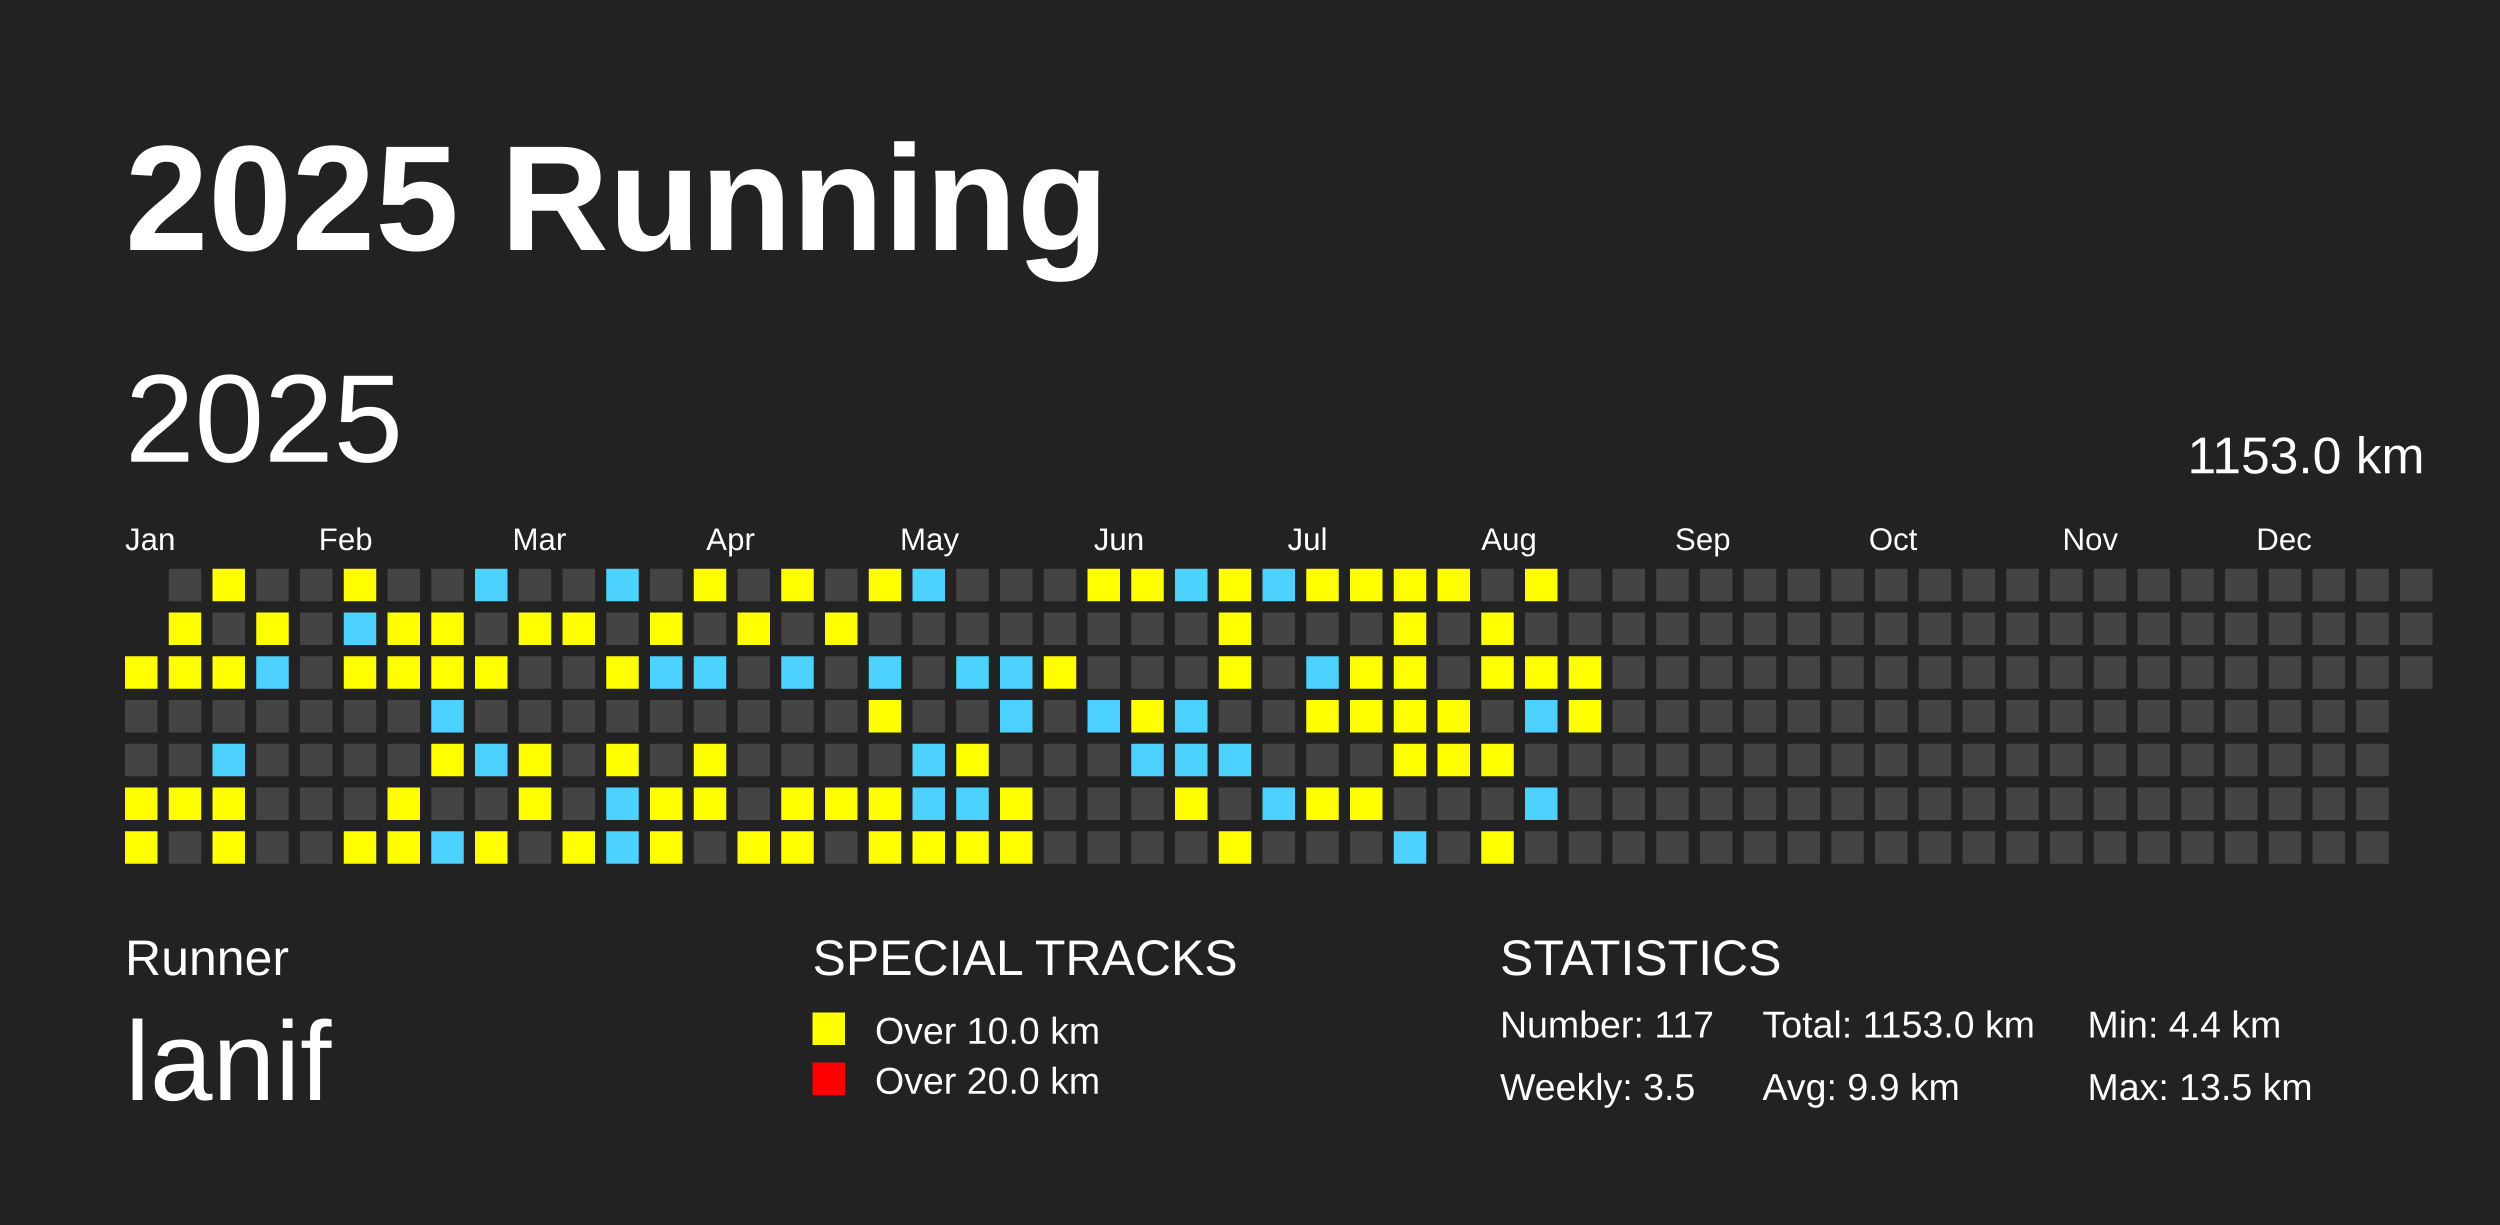
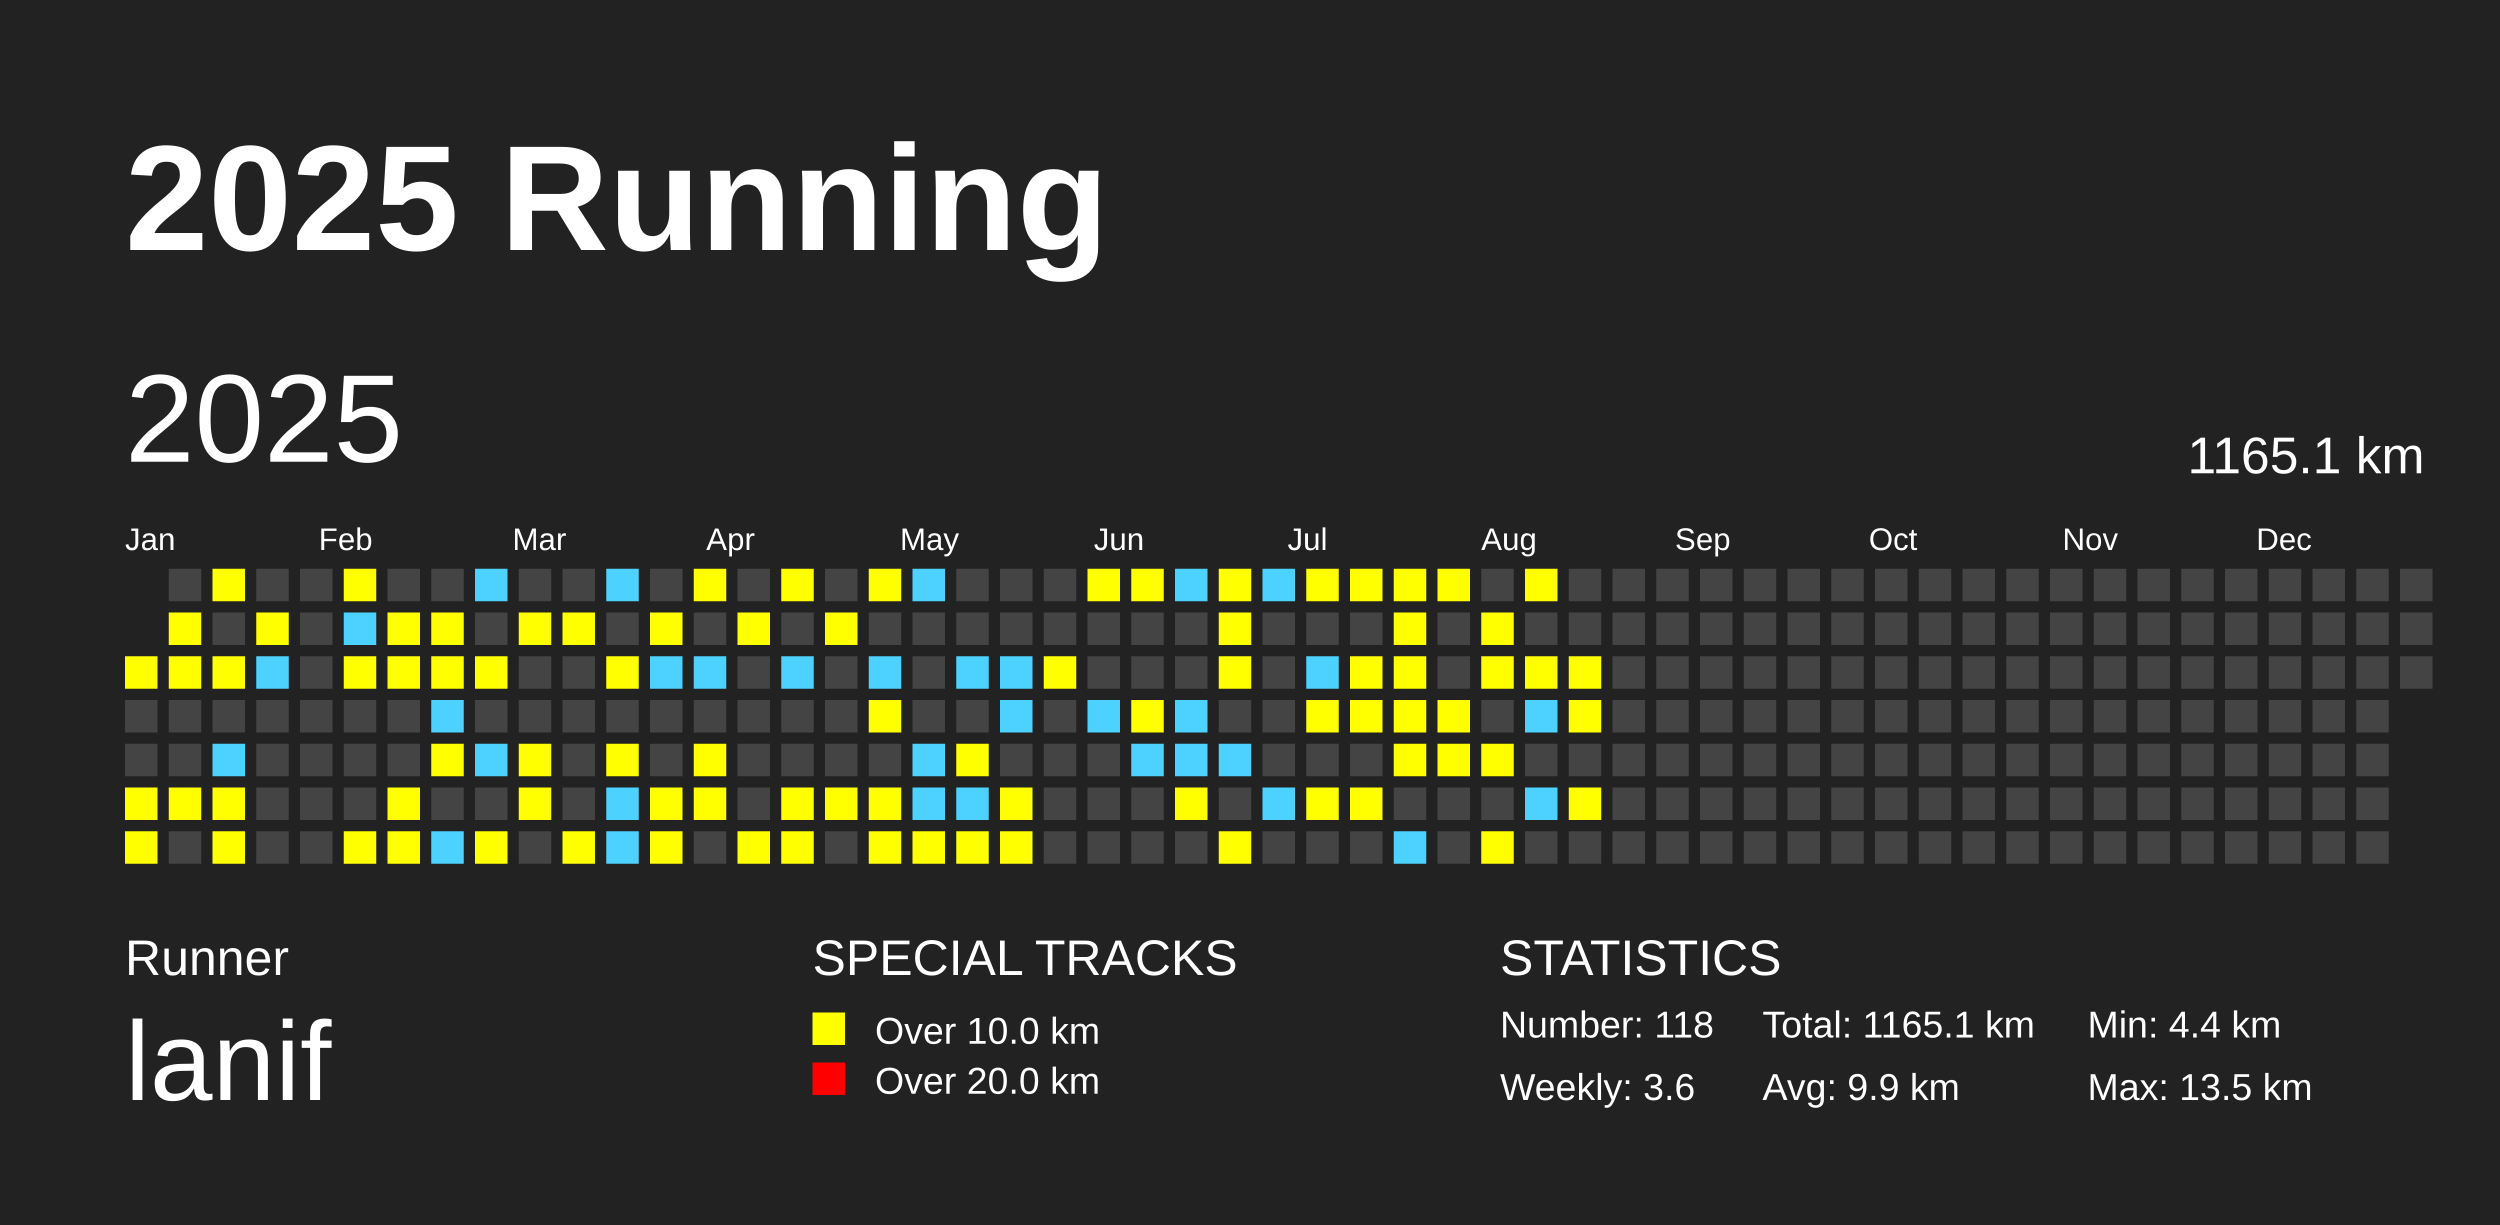
<svg xmlns="http://www.w3.org/2000/svg" baseProfile="full" height="98mm" version="1.1" viewBox="0,0,200,98" width="200mm">
  <defs />
  <rect fill="#222222" height="98" width="200" x="0" y="0" />
  <text fill="#FFFFFF" style="font-size:12px; font-family:Arial; font-weight:bold;" x="10" y="20">2025 Running</text>
  <text fill="#FFFFFF" style="font-size:4px; font-family:Arial" x="10" y="78">Runner</text>
  <text fill="#FFFFFF" style="font-size:9px; font-family:Arial" x="10" y="88">lanif</text>
  <text fill="#FFFFFF" style="font-size:4px; font-family:Arial" x="65" y="78">SPECIAL TRACKS</text>
  <rect fill="yellow" height="2.6" width="2.6" x="65" y="81" />
  <text fill="#FFFFFF" style="font-size:3px; font-family:Arial" x="70" y="83.5">Over 10.0 km</text>
  <rect fill="red" height="2.6" width="2.6" x="65" y="85" />
  <text fill="#FFFFFF" style="font-size:3px; font-family:Arial" x="70" y="87.5">Over 20.0 km</text>
  <text fill="#FFFFFF" style="font-size:4px; font-family:Arial" x="120" y="78">STATISTICS</text>
-   <text fill="#FFFFFF" style="font-size:3px; font-family:Arial" x="120" y="83">Number: 117</text>
-   <text fill="#FFFFFF" style="font-size:3px; font-family:Arial" x="120" y="88">Weekly: 3.5</text>
-   <text fill="#FFFFFF" style="font-size:3px; font-family:Arial" x="141" y="83">Total: 1153.0 km</text>
+   <text fill="#FFFFFF" style="font-size:3px; font-family:Arial" x="120" y="83">Number: 118</text>
+   <text fill="#FFFFFF" style="font-size:3px; font-family:Arial" x="120" y="88">Weekly: 3.6</text>
+   <text fill="#FFFFFF" style="font-size:3px; font-family:Arial" x="141" y="83">Total: 1165.1 km</text>
  <text fill="#FFFFFF" style="font-size:3px; font-family:Arial" x="141" y="88">Avg: 9.9 km</text>
  <text fill="#FFFFFF" style="font-size:3px; font-family:Arial" x="167" y="83">Min: 4.4 km</text>
  <text fill="#FFFFFF" style="font-size:3px; font-family:Arial" x="167" y="88">Max: 13.5 km</text>
  <text dominant-baseline="hanging" fill="#FFFFFF" style="font-size:10.0px; font-family:Arial;" x="10" y="30">2025</text>
-   <text dominant-baseline="hanging" fill="#FFFFFF" style="font-size:4.125px; font-family:Arial;" x="175" y="35">1153.0 km</text>
+   <text dominant-baseline="hanging" fill="#FFFFFF" style="font-size:4.125px; font-family:Arial;" x="175" y="35">1165.1 km</text>
  <text fill="#FFFFFF" style="font-size:2.5px; font-family:Arial" x="10.0" y="44">Jan</text>
  <text fill="#FFFFFF" style="font-size:2.5px; font-family:Arial" x="25.5" y="44">Feb</text>
  <text fill="#FFFFFF" style="font-size:2.5px; font-family:Arial" x="41.0" y="44">Mar</text>
  <text fill="#FFFFFF" style="font-size:2.5px; font-family:Arial" x="56.5" y="44">Apr</text>
  <text fill="#FFFFFF" style="font-size:2.5px; font-family:Arial" x="72.0" y="44">May</text>
  <text fill="#FFFFFF" style="font-size:2.5px; font-family:Arial" x="87.5" y="44">Jun</text>
  <text fill="#FFFFFF" style="font-size:2.5px; font-family:Arial" x="103.0" y="44">Jul</text>
  <text fill="#FFFFFF" style="font-size:2.5px; font-family:Arial" x="118.5" y="44">Aug</text>
  <text fill="#FFFFFF" style="font-size:2.5px; font-family:Arial" x="134.0" y="44">Sep</text>
  <text fill="#FFFFFF" style="font-size:2.5px; font-family:Arial" x="149.5" y="44">Oct</text>
  <text fill="#FFFFFF" style="font-size:2.5px; font-family:Arial" x="165.0" y="44">Nov</text>
  <text fill="#FFFFFF" style="font-size:2.5px; font-family:Arial" x="180.5" y="44">Dec</text>
  <rect fill="yellow" height="2.6" width="2.6" x="10.0" y="52.5" />
  <rect fill="#444444" height="2.6" width="2.6" x="10.0" y="56.0" />
  <rect fill="#444444" height="2.6" width="2.6" x="10.0" y="59.5" />
  <rect fill="yellow" height="2.6" width="2.6" x="10.0" y="63.0" />
  <rect fill="yellow" height="2.6" width="2.6" x="10.0" y="66.5" />
  <rect fill="#444444" height="2.6" width="2.6" x="13.5" y="45.5" />
  <rect fill="yellow" height="2.6" width="2.6" x="13.5" y="49.0" />
  <rect fill="yellow" height="2.6" width="2.6" x="13.5" y="52.5" />
  <rect fill="#444444" height="2.6" width="2.6" x="13.5" y="56.0" />
  <rect fill="#444444" height="2.6" width="2.6" x="13.5" y="59.5" />
  <rect fill="yellow" height="2.6" width="2.6" x="13.5" y="63.0" />
  <rect fill="#444444" height="2.6" width="2.6" x="13.5" y="66.5" />
  <rect fill="yellow" height="2.6" width="2.6" x="17.0" y="45.5" />
  <rect fill="#444444" height="2.6" width="2.6" x="17.0" y="49.0" />
  <rect fill="yellow" height="2.6" width="2.6" x="17.0" y="52.5" />
  <rect fill="#444444" height="2.6" width="2.6" x="17.0" y="56.0" />
  <rect fill="#4DD2FF" height="2.6" width="2.6" x="17.0" y="59.5" />
  <rect fill="yellow" height="2.6" width="2.6" x="17.0" y="63.0" />
  <rect fill="yellow" height="2.6" width="2.6" x="17.0" y="66.5" />
  <rect fill="#444444" height="2.6" width="2.6" x="20.5" y="45.5" />
  <rect fill="yellow" height="2.6" width="2.6" x="20.5" y="49.0" />
  <rect fill="#4DD2FF" height="2.6" width="2.6" x="20.5" y="52.5" />
  <rect fill="#444444" height="2.6" width="2.6" x="20.5" y="56.0" />
  <rect fill="#444444" height="2.6" width="2.6" x="20.5" y="59.5" />
  <rect fill="#444444" height="2.6" width="2.6" x="20.5" y="63.0" />
  <rect fill="#444444" height="2.6" width="2.6" x="20.5" y="66.5" />
  <rect fill="#444444" height="2.6" width="2.6" x="24.0" y="45.5" />
  <rect fill="#444444" height="2.6" width="2.6" x="24.0" y="49.0" />
  <rect fill="#444444" height="2.6" width="2.6" x="24.0" y="52.5" />
  <rect fill="#444444" height="2.6" width="2.6" x="24.0" y="56.0" />
  <rect fill="#444444" height="2.6" width="2.6" x="24.0" y="59.5" />
  <rect fill="#444444" height="2.6" width="2.6" x="24.0" y="63.0" />
  <rect fill="#444444" height="2.6" width="2.6" x="24.0" y="66.5" />
  <rect fill="yellow" height="2.6" width="2.6" x="27.5" y="45.5" />
  <rect fill="#4DD2FF" height="2.6" width="2.6" x="27.5" y="49.0" />
  <rect fill="yellow" height="2.6" width="2.6" x="27.5" y="52.5" />
  <rect fill="#444444" height="2.6" width="2.6" x="27.5" y="56.0" />
  <rect fill="#444444" height="2.6" width="2.6" x="27.5" y="59.5" />
  <rect fill="#444444" height="2.6" width="2.6" x="27.5" y="63.0" />
  <rect fill="yellow" height="2.6" width="2.6" x="27.5" y="66.5" />
  <rect fill="#444444" height="2.6" width="2.6" x="31.0" y="45.5" />
  <rect fill="yellow" height="2.6" width="2.6" x="31.0" y="49.0" />
  <rect fill="yellow" height="2.6" width="2.6" x="31.0" y="52.5" />
  <rect fill="#444444" height="2.6" width="2.6" x="31.0" y="56.0" />
  <rect fill="#444444" height="2.6" width="2.6" x="31.0" y="59.5" />
  <rect fill="yellow" height="2.6" width="2.6" x="31.0" y="63.0" />
  <rect fill="yellow" height="2.6" width="2.6" x="31.0" y="66.5" />
  <rect fill="#444444" height="2.6" width="2.6" x="34.5" y="45.5" />
  <rect fill="yellow" height="2.6" width="2.6" x="34.5" y="49.0" />
  <rect fill="yellow" height="2.6" width="2.6" x="34.5" y="52.5" />
  <rect fill="#4DD2FF" height="2.6" width="2.6" x="34.5" y="56.0" />
  <rect fill="yellow" height="2.6" width="2.6" x="34.5" y="59.5" />
  <rect fill="#444444" height="2.6" width="2.6" x="34.5" y="63.0" />
  <rect fill="#4DD2FF" height="2.6" width="2.6" x="34.5" y="66.5" />
  <rect fill="#4DD2FF" height="2.6" width="2.6" x="38.0" y="45.5" />
  <rect fill="#444444" height="2.6" width="2.6" x="38.0" y="49.0" />
  <rect fill="yellow" height="2.6" width="2.6" x="38.0" y="52.5" />
  <rect fill="#444444" height="2.6" width="2.6" x="38.0" y="56.0" />
  <rect fill="#4DD2FF" height="2.6" width="2.6" x="38.0" y="59.5" />
  <rect fill="#444444" height="2.6" width="2.6" x="38.0" y="63.0" />
  <rect fill="yellow" height="2.6" width="2.6" x="38.0" y="66.5" />
  <rect fill="#444444" height="2.6" width="2.6" x="41.5" y="45.5" />
  <rect fill="yellow" height="2.6" width="2.6" x="41.5" y="49.0" />
  <rect fill="#444444" height="2.6" width="2.6" x="41.5" y="52.5" />
  <rect fill="#444444" height="2.6" width="2.6" x="41.5" y="56.0" />
  <rect fill="yellow" height="2.6" width="2.6" x="41.5" y="59.5" />
  <rect fill="yellow" height="2.6" width="2.6" x="41.5" y="63.0" />
  <rect fill="#444444" height="2.6" width="2.6" x="41.5" y="66.5" />
  <rect fill="#444444" height="2.6" width="2.6" x="45.0" y="45.5" />
  <rect fill="yellow" height="2.6" width="2.6" x="45.0" y="49.0" />
  <rect fill="#444444" height="2.6" width="2.6" x="45.0" y="52.5" />
  <rect fill="#444444" height="2.6" width="2.6" x="45.0" y="56.0" />
  <rect fill="#444444" height="2.6" width="2.6" x="45.0" y="59.5" />
  <rect fill="#444444" height="2.6" width="2.6" x="45.0" y="63.0" />
  <rect fill="yellow" height="2.6" width="2.6" x="45.0" y="66.5" />
  <rect fill="#4DD2FF" height="2.6" width="2.6" x="48.5" y="45.5" />
  <rect fill="#444444" height="2.6" width="2.6" x="48.5" y="49.0" />
  <rect fill="yellow" height="2.6" width="2.6" x="48.5" y="52.5" />
  <rect fill="#444444" height="2.6" width="2.6" x="48.5" y="56.0" />
  <rect fill="yellow" height="2.6" width="2.6" x="48.5" y="59.5" />
  <rect fill="#4DD2FF" height="2.6" width="2.6" x="48.5" y="63.0" />
  <rect fill="#4DD2FF" height="2.6" width="2.6" x="48.5" y="66.5" />
  <rect fill="#444444" height="2.6" width="2.6" x="52.0" y="45.5" />
  <rect fill="yellow" height="2.6" width="2.6" x="52.0" y="49.0" />
  <rect fill="#4DD2FF" height="2.6" width="2.6" x="52.0" y="52.5" />
  <rect fill="#444444" height="2.6" width="2.6" x="52.0" y="56.0" />
  <rect fill="#444444" height="2.6" width="2.6" x="52.0" y="59.5" />
  <rect fill="yellow" height="2.6" width="2.6" x="52.0" y="63.0" />
  <rect fill="yellow" height="2.6" width="2.6" x="52.0" y="66.5" />
  <rect fill="yellow" height="2.6" width="2.6" x="55.5" y="45.5" />
  <rect fill="#444444" height="2.6" width="2.6" x="55.5" y="49.0" />
  <rect fill="#4DD2FF" height="2.6" width="2.6" x="55.5" y="52.5" />
  <rect fill="#444444" height="2.6" width="2.6" x="55.5" y="56.0" />
  <rect fill="yellow" height="2.6" width="2.6" x="55.5" y="59.5" />
  <rect fill="yellow" height="2.6" width="2.6" x="55.5" y="63.0" />
  <rect fill="#444444" height="2.6" width="2.6" x="55.5" y="66.5" />
  <rect fill="#444444" height="2.6" width="2.6" x="59.0" y="45.5" />
  <rect fill="yellow" height="2.6" width="2.6" x="59.0" y="49.0" />
  <rect fill="#444444" height="2.6" width="2.6" x="59.0" y="52.5" />
  <rect fill="#444444" height="2.6" width="2.6" x="59.0" y="56.0" />
  <rect fill="#444444" height="2.6" width="2.6" x="59.0" y="59.5" />
  <rect fill="#444444" height="2.6" width="2.6" x="59.0" y="63.0" />
  <rect fill="yellow" height="2.6" width="2.6" x="59.0" y="66.5" />
  <rect fill="yellow" height="2.6" width="2.6" x="62.5" y="45.5" />
  <rect fill="#444444" height="2.6" width="2.6" x="62.5" y="49.0" />
  <rect fill="#4DD2FF" height="2.6" width="2.6" x="62.5" y="52.5" />
  <rect fill="#444444" height="2.6" width="2.6" x="62.5" y="56.0" />
  <rect fill="#444444" height="2.6" width="2.6" x="62.5" y="59.5" />
  <rect fill="yellow" height="2.6" width="2.6" x="62.5" y="63.0" />
  <rect fill="yellow" height="2.6" width="2.6" x="62.5" y="66.5" />
  <rect fill="#444444" height="2.6" width="2.6" x="66.0" y="45.5" />
  <rect fill="yellow" height="2.6" width="2.6" x="66.0" y="49.0" />
  <rect fill="#444444" height="2.6" width="2.6" x="66.0" y="52.5" />
  <rect fill="#444444" height="2.6" width="2.6" x="66.0" y="56.0" />
  <rect fill="#444444" height="2.6" width="2.6" x="66.0" y="59.5" />
  <rect fill="yellow" height="2.6" width="2.6" x="66.0" y="63.0" />
  <rect fill="#444444" height="2.6" width="2.6" x="66.0" y="66.5" />
  <rect fill="yellow" height="2.6" width="2.6" x="69.5" y="45.5" />
  <rect fill="#444444" height="2.6" width="2.6" x="69.5" y="49.0" />
  <rect fill="#4DD2FF" height="2.6" width="2.6" x="69.5" y="52.5" />
  <rect fill="yellow" height="2.6" width="2.6" x="69.5" y="56.0" />
  <rect fill="#444444" height="2.6" width="2.6" x="69.5" y="59.5" />
  <rect fill="yellow" height="2.6" width="2.6" x="69.5" y="63.0" />
  <rect fill="yellow" height="2.6" width="2.6" x="69.5" y="66.5" />
  <rect fill="#4DD2FF" height="2.6" width="2.6" x="73.0" y="45.5" />
  <rect fill="#444444" height="2.6" width="2.6" x="73.0" y="49.0" />
  <rect fill="#444444" height="2.6" width="2.6" x="73.0" y="52.5" />
  <rect fill="#444444" height="2.6" width="2.6" x="73.0" y="56.0" />
  <rect fill="#4DD2FF" height="2.6" width="2.6" x="73.0" y="59.5" />
  <rect fill="#4DD2FF" height="2.6" width="2.6" x="73.0" y="63.0" />
  <rect fill="yellow" height="2.6" width="2.6" x="73.0" y="66.5" />
  <rect fill="#444444" height="2.6" width="2.6" x="76.5" y="45.5" />
  <rect fill="#444444" height="2.6" width="2.6" x="76.5" y="49.0" />
  <rect fill="#4DD2FF" height="2.6" width="2.6" x="76.5" y="52.5" />
  <rect fill="#444444" height="2.6" width="2.6" x="76.5" y="56.0" />
  <rect fill="yellow" height="2.6" width="2.6" x="76.5" y="59.5" />
  <rect fill="#4DD2FF" height="2.6" width="2.6" x="76.5" y="63.0" />
  <rect fill="yellow" height="2.6" width="2.6" x="76.5" y="66.5" />
  <rect fill="#444444" height="2.6" width="2.6" x="80.0" y="45.5" />
  <rect fill="#444444" height="2.6" width="2.6" x="80.0" y="49.0" />
  <rect fill="#4DD2FF" height="2.6" width="2.6" x="80.0" y="52.5" />
  <rect fill="#4DD2FF" height="2.6" width="2.6" x="80.0" y="56.0" />
  <rect fill="#444444" height="2.6" width="2.6" x="80.0" y="59.5" />
  <rect fill="yellow" height="2.6" width="2.6" x="80.0" y="63.0" />
  <rect fill="yellow" height="2.6" width="2.6" x="80.0" y="66.5" />
  <rect fill="#444444" height="2.6" width="2.6" x="83.5" y="45.5" />
  <rect fill="#444444" height="2.6" width="2.6" x="83.5" y="49.0" />
  <rect fill="yellow" height="2.6" width="2.6" x="83.5" y="52.5" />
  <rect fill="#444444" height="2.6" width="2.6" x="83.5" y="56.0" />
  <rect fill="#444444" height="2.6" width="2.6" x="83.5" y="59.5" />
  <rect fill="#444444" height="2.6" width="2.6" x="83.5" y="63.0" />
  <rect fill="#444444" height="2.6" width="2.6" x="83.5" y="66.5" />
  <rect fill="yellow" height="2.6" width="2.6" x="87.0" y="45.5" />
  <rect fill="#444444" height="2.6" width="2.6" x="87.0" y="49.0" />
  <rect fill="#444444" height="2.6" width="2.6" x="87.0" y="52.5" />
  <rect fill="#4DD2FF" height="2.6" width="2.6" x="87.0" y="56.0" />
  <rect fill="#444444" height="2.6" width="2.6" x="87.0" y="59.5" />
  <rect fill="#444444" height="2.6" width="2.6" x="87.0" y="63.0" />
  <rect fill="#444444" height="2.6" width="2.6" x="87.0" y="66.5" />
  <rect fill="yellow" height="2.6" width="2.6" x="90.5" y="45.5" />
  <rect fill="#444444" height="2.6" width="2.6" x="90.5" y="49.0" />
  <rect fill="#444444" height="2.6" width="2.6" x="90.5" y="52.5" />
  <rect fill="yellow" height="2.6" width="2.6" x="90.5" y="56.0" />
  <rect fill="#4DD2FF" height="2.6" width="2.6" x="90.5" y="59.5" />
  <rect fill="#444444" height="2.6" width="2.6" x="90.5" y="63.0" />
  <rect fill="#444444" height="2.6" width="2.6" x="90.5" y="66.5" />
  <rect fill="#4DD2FF" height="2.6" width="2.6" x="94.0" y="45.5" />
  <rect fill="#444444" height="2.6" width="2.6" x="94.0" y="49.0" />
  <rect fill="#444444" height="2.6" width="2.6" x="94.0" y="52.5" />
  <rect fill="#4DD2FF" height="2.6" width="2.6" x="94.0" y="56.0" />
  <rect fill="#4DD2FF" height="2.6" width="2.6" x="94.0" y="59.5" />
  <rect fill="yellow" height="2.6" width="2.6" x="94.0" y="63.0" />
  <rect fill="#444444" height="2.6" width="2.6" x="94.0" y="66.5" />
  <rect fill="yellow" height="2.6" width="2.6" x="97.5" y="45.5" />
  <rect fill="yellow" height="2.6" width="2.6" x="97.5" y="49.0" />
  <rect fill="yellow" height="2.6" width="2.6" x="97.5" y="52.5" />
  <rect fill="#444444" height="2.6" width="2.6" x="97.5" y="56.0" />
  <rect fill="#4DD2FF" height="2.6" width="2.6" x="97.5" y="59.5" />
  <rect fill="#444444" height="2.6" width="2.6" x="97.5" y="63.0" />
  <rect fill="yellow" height="2.6" width="2.6" x="97.5" y="66.5" />
  <rect fill="#4DD2FF" height="2.6" width="2.6" x="101.0" y="45.5" />
  <rect fill="#444444" height="2.6" width="2.6" x="101.0" y="49.0" />
  <rect fill="#444444" height="2.6" width="2.6" x="101.0" y="52.5" />
  <rect fill="#444444" height="2.6" width="2.6" x="101.0" y="56.0" />
  <rect fill="#444444" height="2.6" width="2.6" x="101.0" y="59.5" />
  <rect fill="#4DD2FF" height="2.6" width="2.6" x="101.0" y="63.0" />
  <rect fill="#444444" height="2.6" width="2.6" x="101.0" y="66.5" />
  <rect fill="yellow" height="2.6" width="2.6" x="104.5" y="45.5" />
  <rect fill="#444444" height="2.6" width="2.6" x="104.5" y="49.0" />
  <rect fill="#4DD2FF" height="2.6" width="2.6" x="104.5" y="52.5" />
  <rect fill="yellow" height="2.6" width="2.6" x="104.5" y="56.0" />
  <rect fill="#444444" height="2.6" width="2.6" x="104.5" y="59.5" />
  <rect fill="yellow" height="2.6" width="2.6" x="104.5" y="63.0" />
  <rect fill="#444444" height="2.6" width="2.6" x="104.5" y="66.5" />
  <rect fill="yellow" height="2.6" width="2.6" x="108.0" y="45.5" />
  <rect fill="#444444" height="2.6" width="2.6" x="108.0" y="49.0" />
  <rect fill="yellow" height="2.6" width="2.6" x="108.0" y="52.5" />
  <rect fill="yellow" height="2.6" width="2.6" x="108.0" y="56.0" />
  <rect fill="#444444" height="2.6" width="2.6" x="108.0" y="59.5" />
  <rect fill="yellow" height="2.6" width="2.6" x="108.0" y="63.0" />
  <rect fill="#444444" height="2.6" width="2.6" x="108.0" y="66.5" />
  <rect fill="yellow" height="2.6" width="2.6" x="111.5" y="45.5" />
  <rect fill="yellow" height="2.6" width="2.6" x="111.5" y="49.0" />
  <rect fill="yellow" height="2.6" width="2.6" x="111.5" y="52.5" />
  <rect fill="yellow" height="2.6" width="2.6" x="111.5" y="56.0" />
  <rect fill="yellow" height="2.6" width="2.6" x="111.5" y="59.5" />
  <rect fill="#444444" height="2.6" width="2.6" x="111.5" y="63.0" />
  <rect fill="#4DD2FF" height="2.6" width="2.6" x="111.5" y="66.5" />
  <rect fill="yellow" height="2.6" width="2.6" x="115.0" y="45.5" />
  <rect fill="#444444" height="2.6" width="2.6" x="115.0" y="49.0" />
  <rect fill="#444444" height="2.6" width="2.6" x="115.0" y="52.5" />
  <rect fill="yellow" height="2.6" width="2.6" x="115.0" y="56.0" />
  <rect fill="yellow" height="2.6" width="2.6" x="115.0" y="59.5" />
  <rect fill="#444444" height="2.6" width="2.6" x="115.0" y="63.0" />
  <rect fill="#444444" height="2.6" width="2.6" x="115.0" y="66.5" />
  <rect fill="#444444" height="2.6" width="2.6" x="118.5" y="45.5" />
  <rect fill="yellow" height="2.6" width="2.6" x="118.5" y="49.0" />
  <rect fill="yellow" height="2.6" width="2.6" x="118.5" y="52.5" />
  <rect fill="#444444" height="2.6" width="2.6" x="118.5" y="56.0" />
  <rect fill="yellow" height="2.6" width="2.6" x="118.5" y="59.5" />
  <rect fill="#444444" height="2.6" width="2.6" x="118.5" y="63.0" />
  <rect fill="yellow" height="2.6" width="2.6" x="118.5" y="66.5" />
  <rect fill="yellow" height="2.6" width="2.6" x="122.0" y="45.5" />
  <rect fill="#444444" height="2.6" width="2.6" x="122.0" y="49.0" />
  <rect fill="yellow" height="2.6" width="2.6" x="122.0" y="52.5" />
  <rect fill="#4DD2FF" height="2.6" width="2.6" x="122.0" y="56.0" />
  <rect fill="#444444" height="2.6" width="2.6" x="122.0" y="59.5" />
  <rect fill="#4DD2FF" height="2.6" width="2.6" x="122.0" y="63.0" />
  <rect fill="#444444" height="2.6" width="2.6" x="122.0" y="66.5" />
  <rect fill="#444444" height="2.6" width="2.6" x="125.5" y="45.5" />
  <rect fill="#444444" height="2.6" width="2.6" x="125.5" y="49.0" />
  <rect fill="yellow" height="2.6" width="2.6" x="125.5" y="52.5" />
  <rect fill="yellow" height="2.6" width="2.6" x="125.5" y="56.0" />
  <rect fill="#444444" height="2.6" width="2.6" x="125.5" y="59.5" />
-   <rect fill="#444444" height="2.6" width="2.6" x="125.5" y="63.0" />
+   <rect fill="yellow" height="2.6" width="2.6" x="125.5" y="63.0" />
  <rect fill="#444444" height="2.6" width="2.6" x="125.5" y="66.5" />
  <rect fill="#444444" height="2.6" width="2.6" x="129.0" y="45.5" />
  <rect fill="#444444" height="2.6" width="2.6" x="129.0" y="49.0" />
  <rect fill="#444444" height="2.6" width="2.6" x="129.0" y="52.5" />
  <rect fill="#444444" height="2.6" width="2.6" x="129.0" y="56.0" />
  <rect fill="#444444" height="2.6" width="2.6" x="129.0" y="59.5" />
  <rect fill="#444444" height="2.6" width="2.6" x="129.0" y="63.0" />
  <rect fill="#444444" height="2.6" width="2.6" x="129.0" y="66.5" />
  <rect fill="#444444" height="2.6" width="2.6" x="132.5" y="45.5" />
  <rect fill="#444444" height="2.6" width="2.6" x="132.5" y="49.0" />
  <rect fill="#444444" height="2.6" width="2.6" x="132.5" y="52.5" />
  <rect fill="#444444" height="2.6" width="2.6" x="132.5" y="56.0" />
  <rect fill="#444444" height="2.6" width="2.6" x="132.5" y="59.5" />
  <rect fill="#444444" height="2.6" width="2.6" x="132.5" y="63.0" />
  <rect fill="#444444" height="2.6" width="2.6" x="132.5" y="66.5" />
  <rect fill="#444444" height="2.6" width="2.6" x="136.0" y="45.5" />
  <rect fill="#444444" height="2.6" width="2.6" x="136.0" y="49.0" />
  <rect fill="#444444" height="2.6" width="2.6" x="136.0" y="52.5" />
  <rect fill="#444444" height="2.6" width="2.6" x="136.0" y="56.0" />
  <rect fill="#444444" height="2.6" width="2.6" x="136.0" y="59.5" />
  <rect fill="#444444" height="2.6" width="2.6" x="136.0" y="63.0" />
  <rect fill="#444444" height="2.6" width="2.6" x="136.0" y="66.5" />
  <rect fill="#444444" height="2.6" width="2.6" x="139.5" y="45.5" />
  <rect fill="#444444" height="2.6" width="2.6" x="139.5" y="49.0" />
  <rect fill="#444444" height="2.6" width="2.6" x="139.5" y="52.5" />
  <rect fill="#444444" height="2.6" width="2.6" x="139.5" y="56.0" />
  <rect fill="#444444" height="2.6" width="2.6" x="139.5" y="59.5" />
  <rect fill="#444444" height="2.6" width="2.6" x="139.5" y="63.0" />
  <rect fill="#444444" height="2.6" width="2.6" x="139.5" y="66.5" />
  <rect fill="#444444" height="2.6" width="2.6" x="143.0" y="45.5" />
  <rect fill="#444444" height="2.6" width="2.6" x="143.0" y="49.0" />
  <rect fill="#444444" height="2.6" width="2.6" x="143.0" y="52.5" />
  <rect fill="#444444" height="2.6" width="2.6" x="143.0" y="56.0" />
  <rect fill="#444444" height="2.6" width="2.6" x="143.0" y="59.5" />
  <rect fill="#444444" height="2.6" width="2.6" x="143.0" y="63.0" />
  <rect fill="#444444" height="2.6" width="2.6" x="143.0" y="66.5" />
  <rect fill="#444444" height="2.6" width="2.6" x="146.5" y="45.5" />
  <rect fill="#444444" height="2.6" width="2.6" x="146.5" y="49.0" />
  <rect fill="#444444" height="2.6" width="2.6" x="146.5" y="52.5" />
  <rect fill="#444444" height="2.6" width="2.6" x="146.5" y="56.0" />
  <rect fill="#444444" height="2.6" width="2.6" x="146.5" y="59.5" />
  <rect fill="#444444" height="2.6" width="2.6" x="146.5" y="63.0" />
  <rect fill="#444444" height="2.6" width="2.6" x="146.5" y="66.5" />
  <rect fill="#444444" height="2.6" width="2.6" x="150.0" y="45.5" />
  <rect fill="#444444" height="2.6" width="2.6" x="150.0" y="49.0" />
  <rect fill="#444444" height="2.6" width="2.6" x="150.0" y="52.5" />
  <rect fill="#444444" height="2.6" width="2.6" x="150.0" y="56.0" />
  <rect fill="#444444" height="2.6" width="2.6" x="150.0" y="59.5" />
  <rect fill="#444444" height="2.6" width="2.6" x="150.0" y="63.0" />
  <rect fill="#444444" height="2.6" width="2.6" x="150.0" y="66.5" />
  <rect fill="#444444" height="2.6" width="2.6" x="153.5" y="45.5" />
  <rect fill="#444444" height="2.6" width="2.6" x="153.5" y="49.0" />
  <rect fill="#444444" height="2.6" width="2.6" x="153.5" y="52.5" />
  <rect fill="#444444" height="2.6" width="2.6" x="153.5" y="56.0" />
  <rect fill="#444444" height="2.6" width="2.6" x="153.5" y="59.5" />
  <rect fill="#444444" height="2.6" width="2.6" x="153.5" y="63.0" />
  <rect fill="#444444" height="2.6" width="2.6" x="153.5" y="66.5" />
  <rect fill="#444444" height="2.6" width="2.6" x="157.0" y="45.5" />
  <rect fill="#444444" height="2.6" width="2.6" x="157.0" y="49.0" />
  <rect fill="#444444" height="2.6" width="2.6" x="157.0" y="52.5" />
  <rect fill="#444444" height="2.6" width="2.6" x="157.0" y="56.0" />
  <rect fill="#444444" height="2.6" width="2.6" x="157.0" y="59.5" />
  <rect fill="#444444" height="2.6" width="2.6" x="157.0" y="63.0" />
  <rect fill="#444444" height="2.6" width="2.6" x="157.0" y="66.5" />
  <rect fill="#444444" height="2.6" width="2.6" x="160.5" y="45.5" />
  <rect fill="#444444" height="2.6" width="2.6" x="160.5" y="49.0" />
  <rect fill="#444444" height="2.6" width="2.6" x="160.5" y="52.5" />
  <rect fill="#444444" height="2.6" width="2.6" x="160.5" y="56.0" />
  <rect fill="#444444" height="2.6" width="2.6" x="160.5" y="59.5" />
  <rect fill="#444444" height="2.6" width="2.6" x="160.5" y="63.0" />
  <rect fill="#444444" height="2.6" width="2.6" x="160.5" y="66.5" />
  <rect fill="#444444" height="2.6" width="2.6" x="164.0" y="45.5" />
  <rect fill="#444444" height="2.6" width="2.6" x="164.0" y="49.0" />
  <rect fill="#444444" height="2.6" width="2.6" x="164.0" y="52.5" />
  <rect fill="#444444" height="2.6" width="2.6" x="164.0" y="56.0" />
  <rect fill="#444444" height="2.6" width="2.6" x="164.0" y="59.5" />
  <rect fill="#444444" height="2.6" width="2.6" x="164.0" y="63.0" />
  <rect fill="#444444" height="2.6" width="2.6" x="164.0" y="66.5" />
  <rect fill="#444444" height="2.6" width="2.6" x="167.5" y="45.5" />
  <rect fill="#444444" height="2.6" width="2.6" x="167.5" y="49.0" />
  <rect fill="#444444" height="2.6" width="2.6" x="167.5" y="52.5" />
  <rect fill="#444444" height="2.6" width="2.6" x="167.5" y="56.0" />
  <rect fill="#444444" height="2.6" width="2.6" x="167.5" y="59.5" />
  <rect fill="#444444" height="2.6" width="2.6" x="167.5" y="63.0" />
  <rect fill="#444444" height="2.6" width="2.6" x="167.5" y="66.5" />
  <rect fill="#444444" height="2.6" width="2.6" x="171.0" y="45.5" />
  <rect fill="#444444" height="2.6" width="2.6" x="171.0" y="49.0" />
  <rect fill="#444444" height="2.6" width="2.6" x="171.0" y="52.5" />
  <rect fill="#444444" height="2.6" width="2.6" x="171.0" y="56.0" />
  <rect fill="#444444" height="2.6" width="2.6" x="171.0" y="59.5" />
  <rect fill="#444444" height="2.6" width="2.6" x="171.0" y="63.0" />
  <rect fill="#444444" height="2.6" width="2.6" x="171.0" y="66.5" />
  <rect fill="#444444" height="2.6" width="2.6" x="174.5" y="45.5" />
  <rect fill="#444444" height="2.6" width="2.6" x="174.5" y="49.0" />
  <rect fill="#444444" height="2.6" width="2.6" x="174.5" y="52.5" />
  <rect fill="#444444" height="2.6" width="2.6" x="174.5" y="56.0" />
  <rect fill="#444444" height="2.6" width="2.6" x="174.5" y="59.5" />
  <rect fill="#444444" height="2.6" width="2.6" x="174.5" y="63.0" />
  <rect fill="#444444" height="2.6" width="2.6" x="174.5" y="66.5" />
  <rect fill="#444444" height="2.6" width="2.6" x="178.0" y="45.5" />
  <rect fill="#444444" height="2.6" width="2.6" x="178.0" y="49.0" />
  <rect fill="#444444" height="2.6" width="2.6" x="178.0" y="52.5" />
  <rect fill="#444444" height="2.6" width="2.6" x="178.0" y="56.0" />
  <rect fill="#444444" height="2.6" width="2.6" x="178.0" y="59.5" />
  <rect fill="#444444" height="2.6" width="2.6" x="178.0" y="63.0" />
  <rect fill="#444444" height="2.6" width="2.6" x="178.0" y="66.5" />
  <rect fill="#444444" height="2.6" width="2.6" x="181.5" y="45.5" />
  <rect fill="#444444" height="2.6" width="2.6" x="181.5" y="49.0" />
  <rect fill="#444444" height="2.6" width="2.6" x="181.5" y="52.5" />
  <rect fill="#444444" height="2.6" width="2.6" x="181.5" y="56.0" />
  <rect fill="#444444" height="2.6" width="2.6" x="181.5" y="59.5" />
  <rect fill="#444444" height="2.6" width="2.6" x="181.5" y="63.0" />
  <rect fill="#444444" height="2.6" width="2.6" x="181.5" y="66.5" />
  <rect fill="#444444" height="2.6" width="2.6" x="185.0" y="45.5" />
  <rect fill="#444444" height="2.6" width="2.6" x="185.0" y="49.0" />
  <rect fill="#444444" height="2.6" width="2.6" x="185.0" y="52.5" />
  <rect fill="#444444" height="2.6" width="2.6" x="185.0" y="56.0" />
  <rect fill="#444444" height="2.6" width="2.6" x="185.0" y="59.5" />
  <rect fill="#444444" height="2.6" width="2.6" x="185.0" y="63.0" />
  <rect fill="#444444" height="2.6" width="2.6" x="185.0" y="66.5" />
  <rect fill="#444444" height="2.6" width="2.6" x="188.5" y="45.5" />
  <rect fill="#444444" height="2.6" width="2.6" x="188.5" y="49.0" />
  <rect fill="#444444" height="2.6" width="2.6" x="188.5" y="52.5" />
  <rect fill="#444444" height="2.6" width="2.6" x="188.5" y="56.0" />
  <rect fill="#444444" height="2.6" width="2.6" x="188.5" y="59.5" />
  <rect fill="#444444" height="2.6" width="2.6" x="188.5" y="63.0" />
  <rect fill="#444444" height="2.6" width="2.6" x="188.5" y="66.5" />
  <rect fill="#444444" height="2.6" width="2.6" x="192.0" y="45.5" />
  <rect fill="#444444" height="2.6" width="2.6" x="192.0" y="49.0" />
  <rect fill="#444444" height="2.6" width="2.6" x="192.0" y="52.5" />
</svg>
